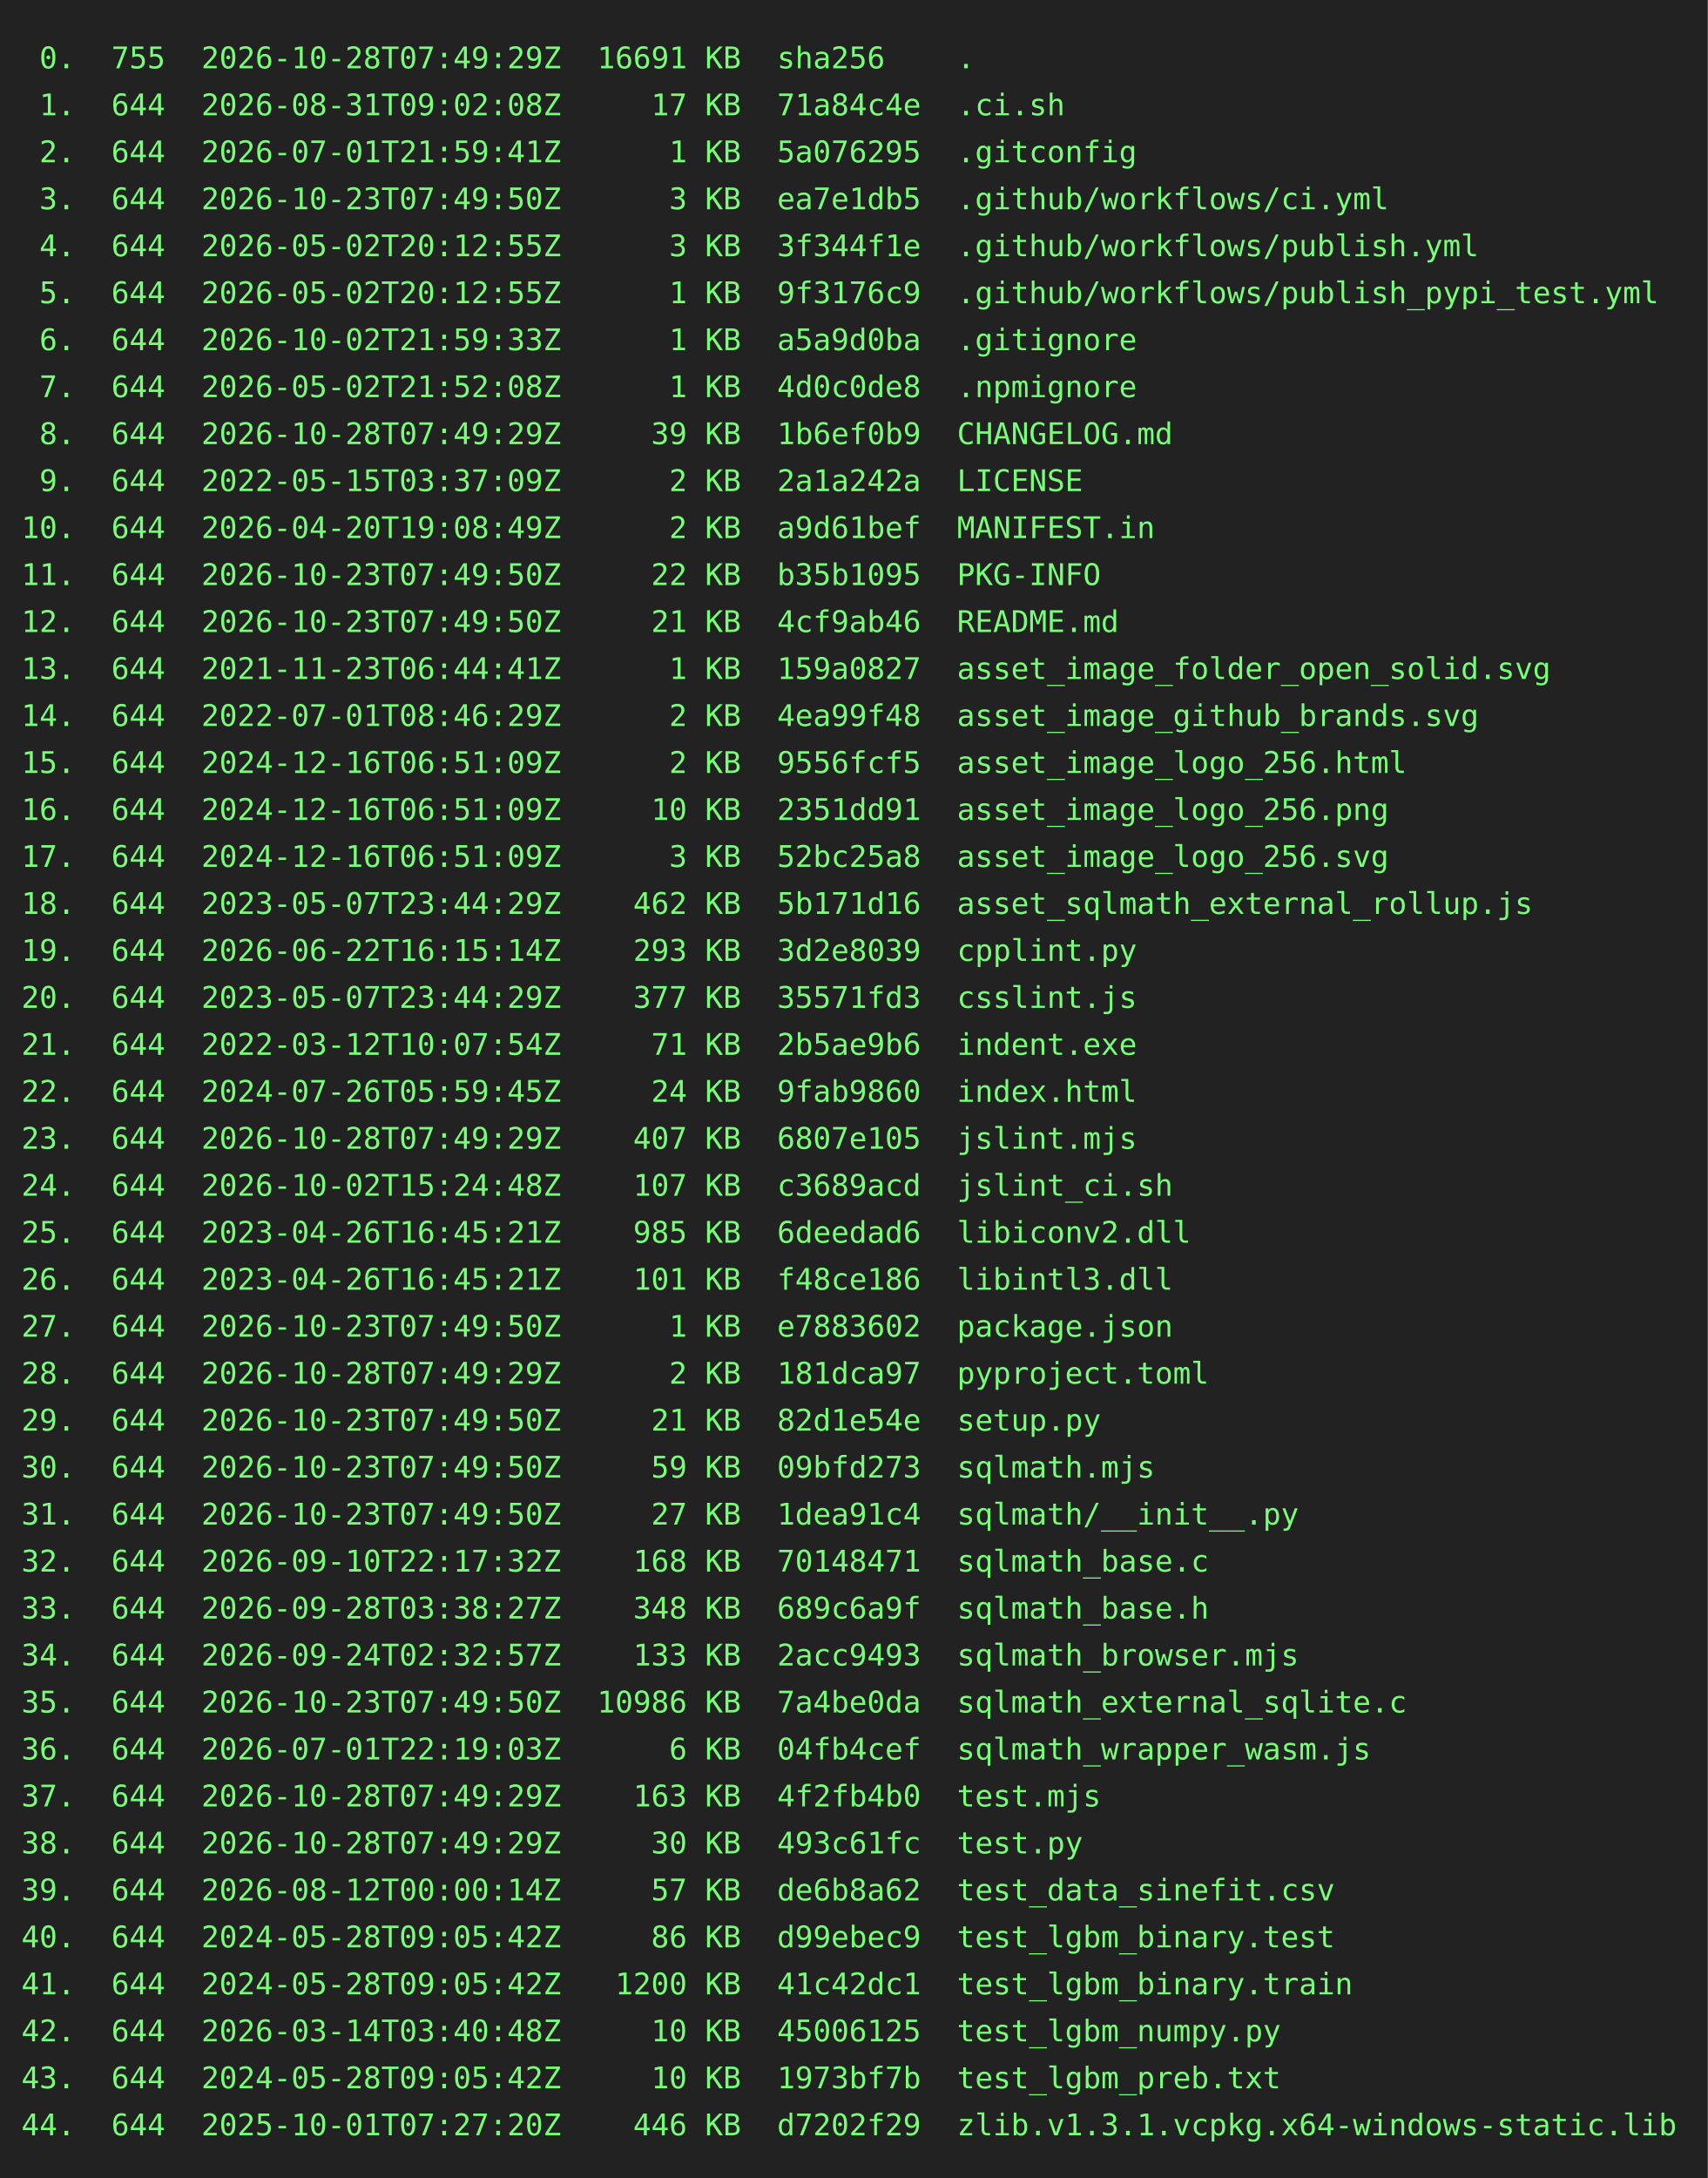
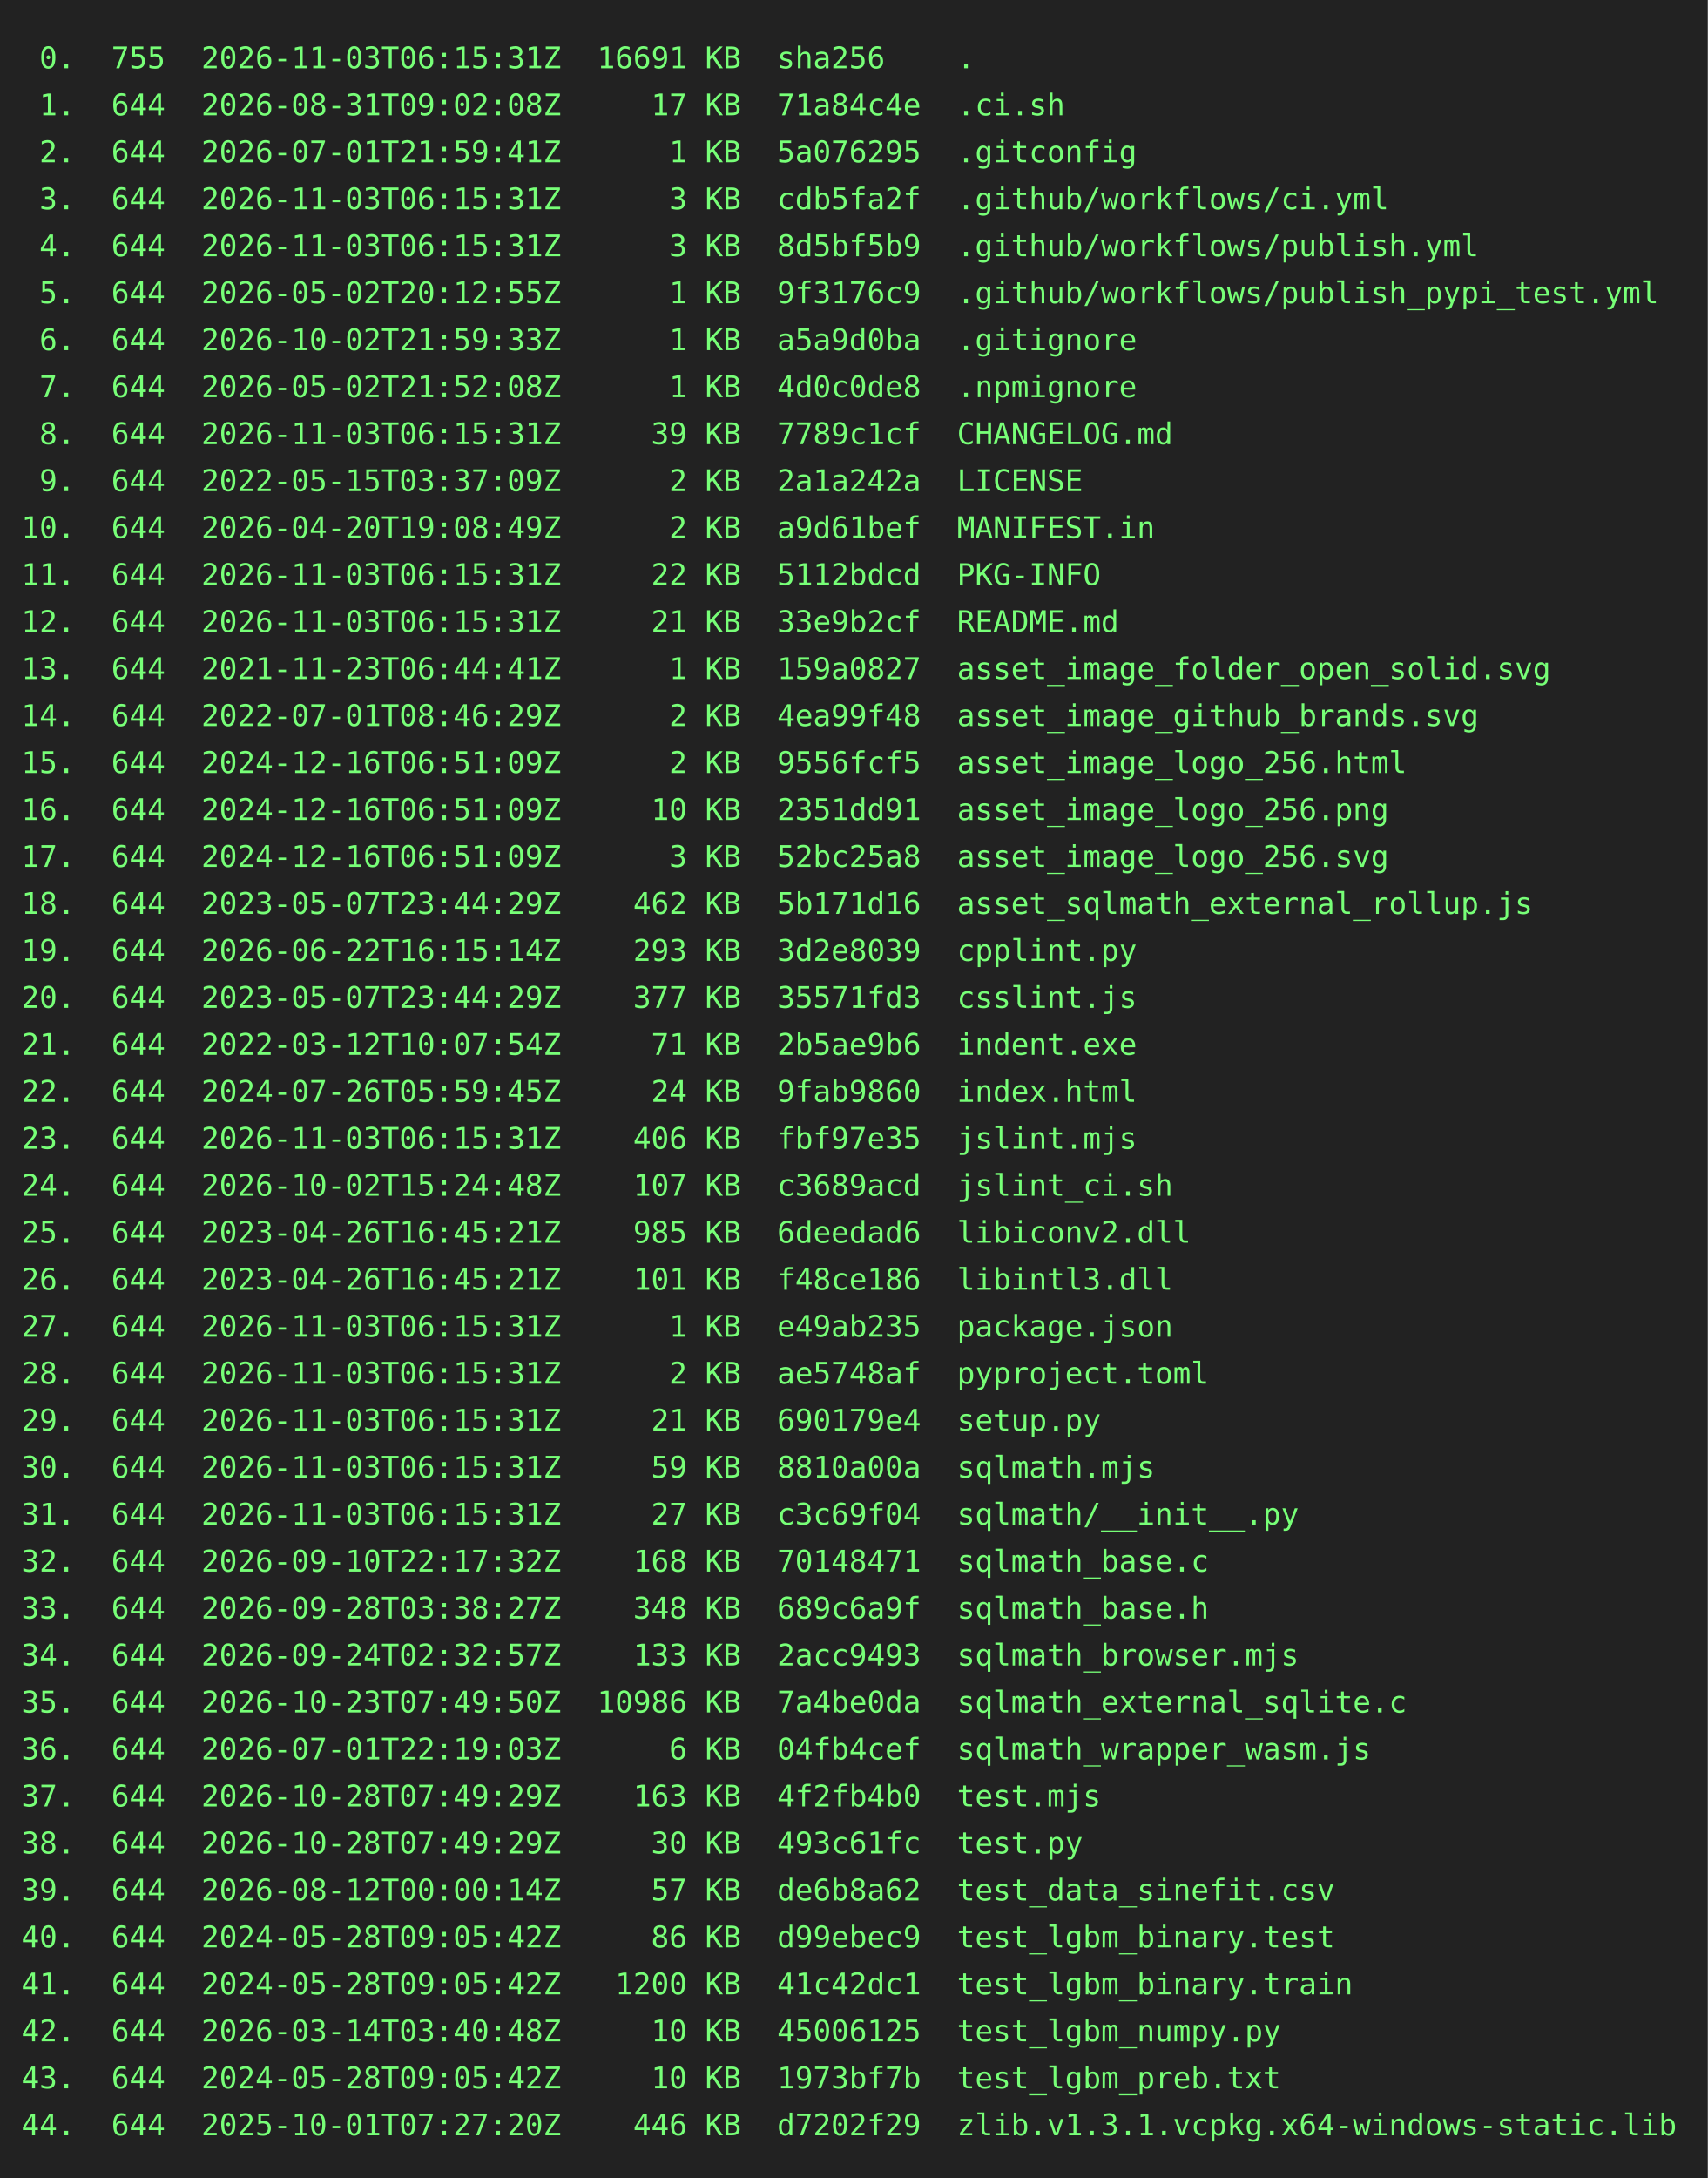
<svg xmlns="http://www.w3.org/2000/svg" height="1020" width="800">
  <rect height="1020" fill="#222" width="800" />
  <text fill="#7f7" font-family="consolas, menlo, monospace" font-size="14" xml:space="preserve">
-     <tspan lengthAdjust="spacingAndGlyphs" textLength="768" x="10" y="32"> 0.  755  2026-10-28T07:49:29Z  16691 KB  sha256    .                                            </tspan>
+     <tspan lengthAdjust="spacingAndGlyphs" textLength="768" x="10" y="32"> 0.  755  2026-11-03T06:15:31Z  16691 KB  sha256    .                                            </tspan>
    <tspan lengthAdjust="spacingAndGlyphs" textLength="768" x="10" y="54"> 1.  644  2026-08-31T09:02:08Z     17 KB  71a84c4e  .ci.sh                                       </tspan>
    <tspan lengthAdjust="spacingAndGlyphs" textLength="768" x="10" y="76"> 2.  644  2026-07-01T21:59:41Z      1 KB  5a076295  .gitconfig                                   </tspan>
-     <tspan lengthAdjust="spacingAndGlyphs" textLength="768" x="10" y="98"> 3.  644  2026-10-23T07:49:50Z      3 KB  ea7e1db5  .github/workflows/ci.yml                     </tspan>
-     <tspan lengthAdjust="spacingAndGlyphs" textLength="768" x="10" y="120"> 4.  644  2026-05-02T20:12:55Z      3 KB  3f344f1e  .github/workflows/publish.yml                </tspan>
+     <tspan lengthAdjust="spacingAndGlyphs" textLength="768" x="10" y="98"> 3.  644  2026-11-03T06:15:31Z      3 KB  cdb5fa2f  .github/workflows/ci.yml                     </tspan>
+     <tspan lengthAdjust="spacingAndGlyphs" textLength="768" x="10" y="120"> 4.  644  2026-11-03T06:15:31Z      3 KB  8d5bf5b9  .github/workflows/publish.yml                </tspan>
    <tspan lengthAdjust="spacingAndGlyphs" textLength="768" x="10" y="142"> 5.  644  2026-05-02T20:12:55Z      1 KB  9f3176c9  .github/workflows/publish_pypi_test.yml      </tspan>
    <tspan lengthAdjust="spacingAndGlyphs" textLength="768" x="10" y="164"> 6.  644  2026-10-02T21:59:33Z      1 KB  a5a9d0ba  .gitignore                                   </tspan>
    <tspan lengthAdjust="spacingAndGlyphs" textLength="768" x="10" y="186"> 7.  644  2026-05-02T21:52:08Z      1 KB  4d0c0de8  .npmignore                                   </tspan>
-     <tspan lengthAdjust="spacingAndGlyphs" textLength="768" x="10" y="208"> 8.  644  2026-10-28T07:49:29Z     39 KB  1b6ef0b9  CHANGELOG.md                                 </tspan>
+     <tspan lengthAdjust="spacingAndGlyphs" textLength="768" x="10" y="208"> 8.  644  2026-11-03T06:15:31Z     39 KB  7789c1cf  CHANGELOG.md                                 </tspan>
    <tspan lengthAdjust="spacingAndGlyphs" textLength="768" x="10" y="230"> 9.  644  2022-05-15T03:37:09Z      2 KB  2a1a242a  LICENSE                                      </tspan>
    <tspan lengthAdjust="spacingAndGlyphs" textLength="768" x="10" y="252">10.  644  2026-04-20T19:08:49Z      2 KB  a9d61bef  MANIFEST.in                                  </tspan>
-     <tspan lengthAdjust="spacingAndGlyphs" textLength="768" x="10" y="274">11.  644  2026-10-23T07:49:50Z     22 KB  b35b1095  PKG-INFO                                     </tspan>
-     <tspan lengthAdjust="spacingAndGlyphs" textLength="768" x="10" y="296">12.  644  2026-10-23T07:49:50Z     21 KB  4cf9ab46  README.md                                    </tspan>
+     <tspan lengthAdjust="spacingAndGlyphs" textLength="768" x="10" y="274">11.  644  2026-11-03T06:15:31Z     22 KB  5112bdcd  PKG-INFO                                     </tspan>
+     <tspan lengthAdjust="spacingAndGlyphs" textLength="768" x="10" y="296">12.  644  2026-11-03T06:15:31Z     21 KB  33e9b2cf  README.md                                    </tspan>
    <tspan lengthAdjust="spacingAndGlyphs" textLength="768" x="10" y="318">13.  644  2021-11-23T06:44:41Z      1 KB  159a0827  asset_image_folder_open_solid.svg            </tspan>
    <tspan lengthAdjust="spacingAndGlyphs" textLength="768" x="10" y="340">14.  644  2022-07-01T08:46:29Z      2 KB  4ea99f48  asset_image_github_brands.svg                </tspan>
    <tspan lengthAdjust="spacingAndGlyphs" textLength="768" x="10" y="362">15.  644  2024-12-16T06:51:09Z      2 KB  9556fcf5  asset_image_logo_256.html                    </tspan>
    <tspan lengthAdjust="spacingAndGlyphs" textLength="768" x="10" y="384">16.  644  2024-12-16T06:51:09Z     10 KB  2351dd91  asset_image_logo_256.png                     </tspan>
    <tspan lengthAdjust="spacingAndGlyphs" textLength="768" x="10" y="406">17.  644  2024-12-16T06:51:09Z      3 KB  52bc25a8  asset_image_logo_256.svg                     </tspan>
    <tspan lengthAdjust="spacingAndGlyphs" textLength="768" x="10" y="428">18.  644  2023-05-07T23:44:29Z    462 KB  5b171d16  asset_sqlmath_external_rollup.js             </tspan>
    <tspan lengthAdjust="spacingAndGlyphs" textLength="768" x="10" y="450">19.  644  2026-06-22T16:15:14Z    293 KB  3d2e8039  cpplint.py                                   </tspan>
    <tspan lengthAdjust="spacingAndGlyphs" textLength="768" x="10" y="472">20.  644  2023-05-07T23:44:29Z    377 KB  35571fd3  csslint.js                                   </tspan>
    <tspan lengthAdjust="spacingAndGlyphs" textLength="768" x="10" y="494">21.  644  2022-03-12T10:07:54Z     71 KB  2b5ae9b6  indent.exe                                   </tspan>
    <tspan lengthAdjust="spacingAndGlyphs" textLength="768" x="10" y="516">22.  644  2024-07-26T05:59:45Z     24 KB  9fab9860  index.html                                   </tspan>
-     <tspan lengthAdjust="spacingAndGlyphs" textLength="768" x="10" y="538">23.  644  2026-10-28T07:49:29Z    407 KB  6807e105  jslint.mjs                                   </tspan>
+     <tspan lengthAdjust="spacingAndGlyphs" textLength="768" x="10" y="538">23.  644  2026-11-03T06:15:31Z    406 KB  fbf97e35  jslint.mjs                                   </tspan>
    <tspan lengthAdjust="spacingAndGlyphs" textLength="768" x="10" y="560">24.  644  2026-10-02T15:24:48Z    107 KB  c3689acd  jslint_ci.sh                                 </tspan>
    <tspan lengthAdjust="spacingAndGlyphs" textLength="768" x="10" y="582">25.  644  2023-04-26T16:45:21Z    985 KB  6deedad6  libiconv2.dll                                </tspan>
    <tspan lengthAdjust="spacingAndGlyphs" textLength="768" x="10" y="604">26.  644  2023-04-26T16:45:21Z    101 KB  f48ce186  libintl3.dll                                 </tspan>
-     <tspan lengthAdjust="spacingAndGlyphs" textLength="768" x="10" y="626">27.  644  2026-10-23T07:49:50Z      1 KB  e7883602  package.json                                 </tspan>
-     <tspan lengthAdjust="spacingAndGlyphs" textLength="768" x="10" y="648">28.  644  2026-10-28T07:49:29Z      2 KB  181dca97  pyproject.toml                               </tspan>
-     <tspan lengthAdjust="spacingAndGlyphs" textLength="768" x="10" y="670">29.  644  2026-10-23T07:49:50Z     21 KB  82d1e54e  setup.py                                     </tspan>
-     <tspan lengthAdjust="spacingAndGlyphs" textLength="768" x="10" y="692">30.  644  2026-10-23T07:49:50Z     59 KB  09bfd273  sqlmath.mjs                                  </tspan>
-     <tspan lengthAdjust="spacingAndGlyphs" textLength="768" x="10" y="714">31.  644  2026-10-23T07:49:50Z     27 KB  1dea91c4  sqlmath/__init__.py                          </tspan>
+     <tspan lengthAdjust="spacingAndGlyphs" textLength="768" x="10" y="626">27.  644  2026-11-03T06:15:31Z      1 KB  e49ab235  package.json                                 </tspan>
+     <tspan lengthAdjust="spacingAndGlyphs" textLength="768" x="10" y="648">28.  644  2026-11-03T06:15:31Z      2 KB  ae5748af  pyproject.toml                               </tspan>
+     <tspan lengthAdjust="spacingAndGlyphs" textLength="768" x="10" y="670">29.  644  2026-11-03T06:15:31Z     21 KB  690179e4  setup.py                                     </tspan>
+     <tspan lengthAdjust="spacingAndGlyphs" textLength="768" x="10" y="692">30.  644  2026-11-03T06:15:31Z     59 KB  8810a00a  sqlmath.mjs                                  </tspan>
+     <tspan lengthAdjust="spacingAndGlyphs" textLength="768" x="10" y="714">31.  644  2026-11-03T06:15:31Z     27 KB  c3c69f04  sqlmath/__init__.py                          </tspan>
    <tspan lengthAdjust="spacingAndGlyphs" textLength="768" x="10" y="736">32.  644  2026-09-10T22:17:32Z    168 KB  70148471  sqlmath_base.c                               </tspan>
    <tspan lengthAdjust="spacingAndGlyphs" textLength="768" x="10" y="758">33.  644  2026-09-28T03:38:27Z    348 KB  689c6a9f  sqlmath_base.h                               </tspan>
    <tspan lengthAdjust="spacingAndGlyphs" textLength="768" x="10" y="780">34.  644  2026-09-24T02:32:57Z    133 KB  2acc9493  sqlmath_browser.mjs                          </tspan>
    <tspan lengthAdjust="spacingAndGlyphs" textLength="768" x="10" y="802">35.  644  2026-10-23T07:49:50Z  10986 KB  7a4be0da  sqlmath_external_sqlite.c                    </tspan>
    <tspan lengthAdjust="spacingAndGlyphs" textLength="768" x="10" y="824">36.  644  2026-07-01T22:19:03Z      6 KB  04fb4cef  sqlmath_wrapper_wasm.js                      </tspan>
    <tspan lengthAdjust="spacingAndGlyphs" textLength="768" x="10" y="846">37.  644  2026-10-28T07:49:29Z    163 KB  4f2fb4b0  test.mjs                                     </tspan>
    <tspan lengthAdjust="spacingAndGlyphs" textLength="768" x="10" y="868">38.  644  2026-10-28T07:49:29Z     30 KB  493c61fc  test.py                                      </tspan>
    <tspan lengthAdjust="spacingAndGlyphs" textLength="768" x="10" y="890">39.  644  2026-08-12T00:00:14Z     57 KB  de6b8a62  test_data_sinefit.csv                        </tspan>
    <tspan lengthAdjust="spacingAndGlyphs" textLength="768" x="10" y="912">40.  644  2024-05-28T09:05:42Z     86 KB  d99ebec9  test_lgbm_binary.test                        </tspan>
    <tspan lengthAdjust="spacingAndGlyphs" textLength="768" x="10" y="934">41.  644  2024-05-28T09:05:42Z   1200 KB  41c42dc1  test_lgbm_binary.train                       </tspan>
    <tspan lengthAdjust="spacingAndGlyphs" textLength="768" x="10" y="956">42.  644  2026-03-14T03:40:48Z     10 KB  45006125  test_lgbm_numpy.py                           </tspan>
    <tspan lengthAdjust="spacingAndGlyphs" textLength="768" x="10" y="978">43.  644  2024-05-28T09:05:42Z     10 KB  1973bf7b  test_lgbm_preb.txt                           </tspan>
    <tspan lengthAdjust="spacingAndGlyphs" textLength="768" x="10" y="1000">44.  644  2025-10-01T07:27:20Z    446 KB  d7202f29  zlib.v1.3.1.vcpkg.x64-windows-static.lib     </tspan>
  </text>
</svg>
